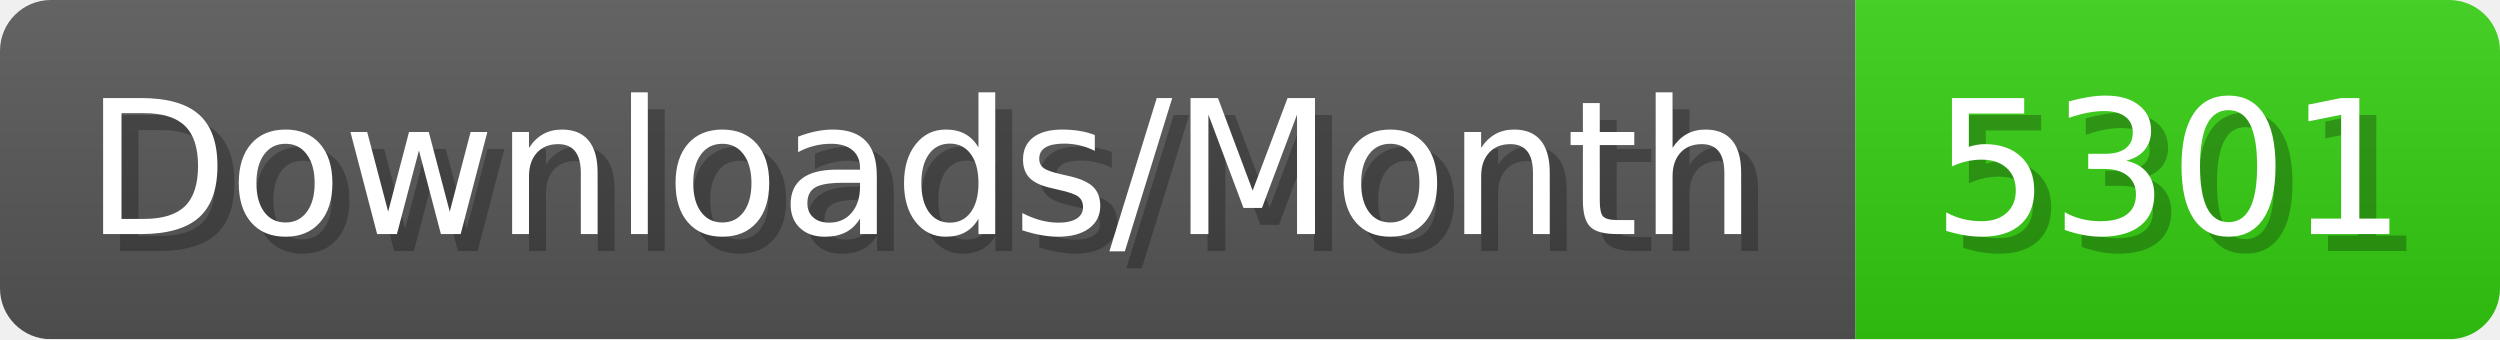
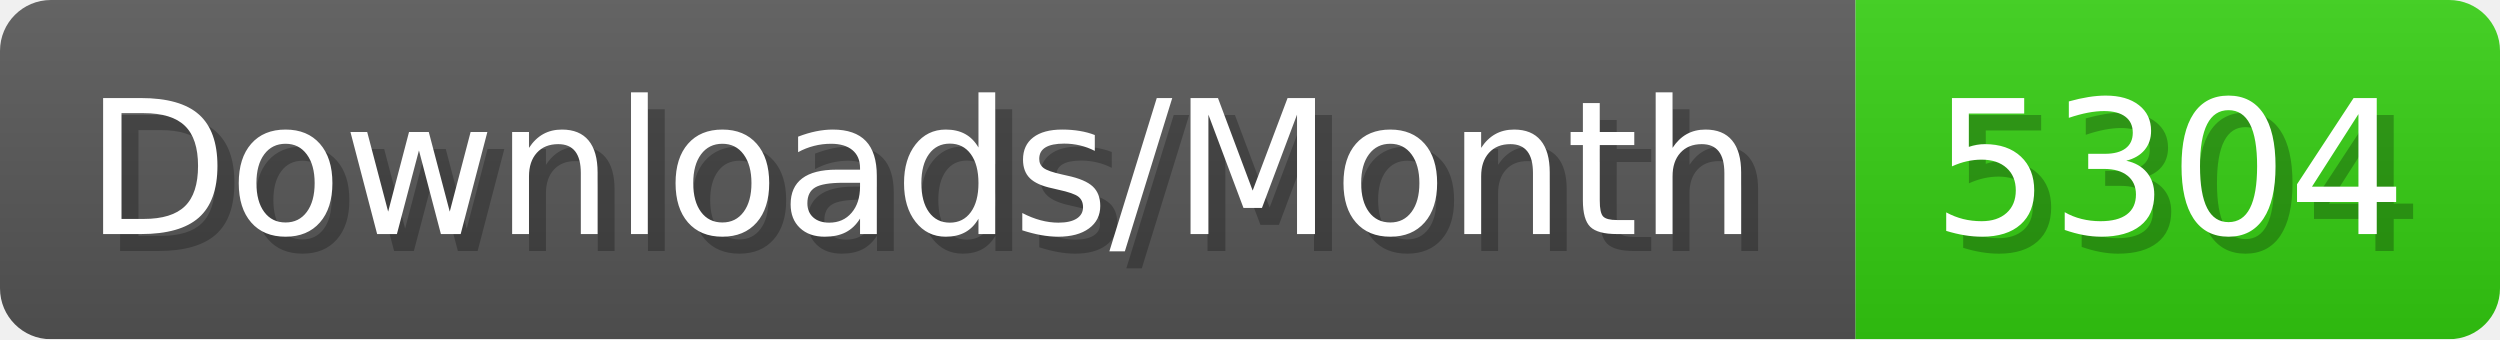
- <svg xmlns="http://www.w3.org/2000/svg" width="147.4" height="20" viewBox="0 0 1474 200" role="img" aria-label="Downloads/Month: 5301">
+ <svg xmlns="http://www.w3.org/2000/svg" width="147.4" height="20" viewBox="0 0 1474 200" role="img" aria-label="Downloads/Month: 5304">
  <linearGradient id="YlXUI" x2="0" y2="100%">
    <stop offset="0" stop-opacity=".1" stop-color="#EEE" />
    <stop offset="1" stop-opacity=".1" />
  </linearGradient>
  <mask id="JHhop">
    <rect width="1474" height="200" rx="30" fill="#FFF" />
  </mask>
  <g mask="url(#JHhop)">
    <rect width="1094" height="200" fill="#555" />
    <rect width="380" height="200" fill="#3C1" x="1094" />
    <rect width="1474" height="200" fill="url(#YlXUI)" />
  </g>
  <g aria-hidden="true" fill="#fff" text-anchor="start" font-family="Verdana,DejaVu Sans,sans-serif" font-size="110">
    <text x="60" y="148" textLength="994" fill="#000" opacity="0.25">Downloads/Month</text>
    <text x="50" y="138" textLength="994">Downloads/Month</text>
-     <text x="1149" y="148" textLength="280" fill="#000" opacity="0.25">5301</text>
-     <text x="1139" y="138" textLength="280">5301</text>
+     <text x="1149" y="148" textLength="280" fill="#000" opacity="0.25">5304</text>
+     <text x="1139" y="138" textLength="280">5304</text>
  </g>
</svg>
